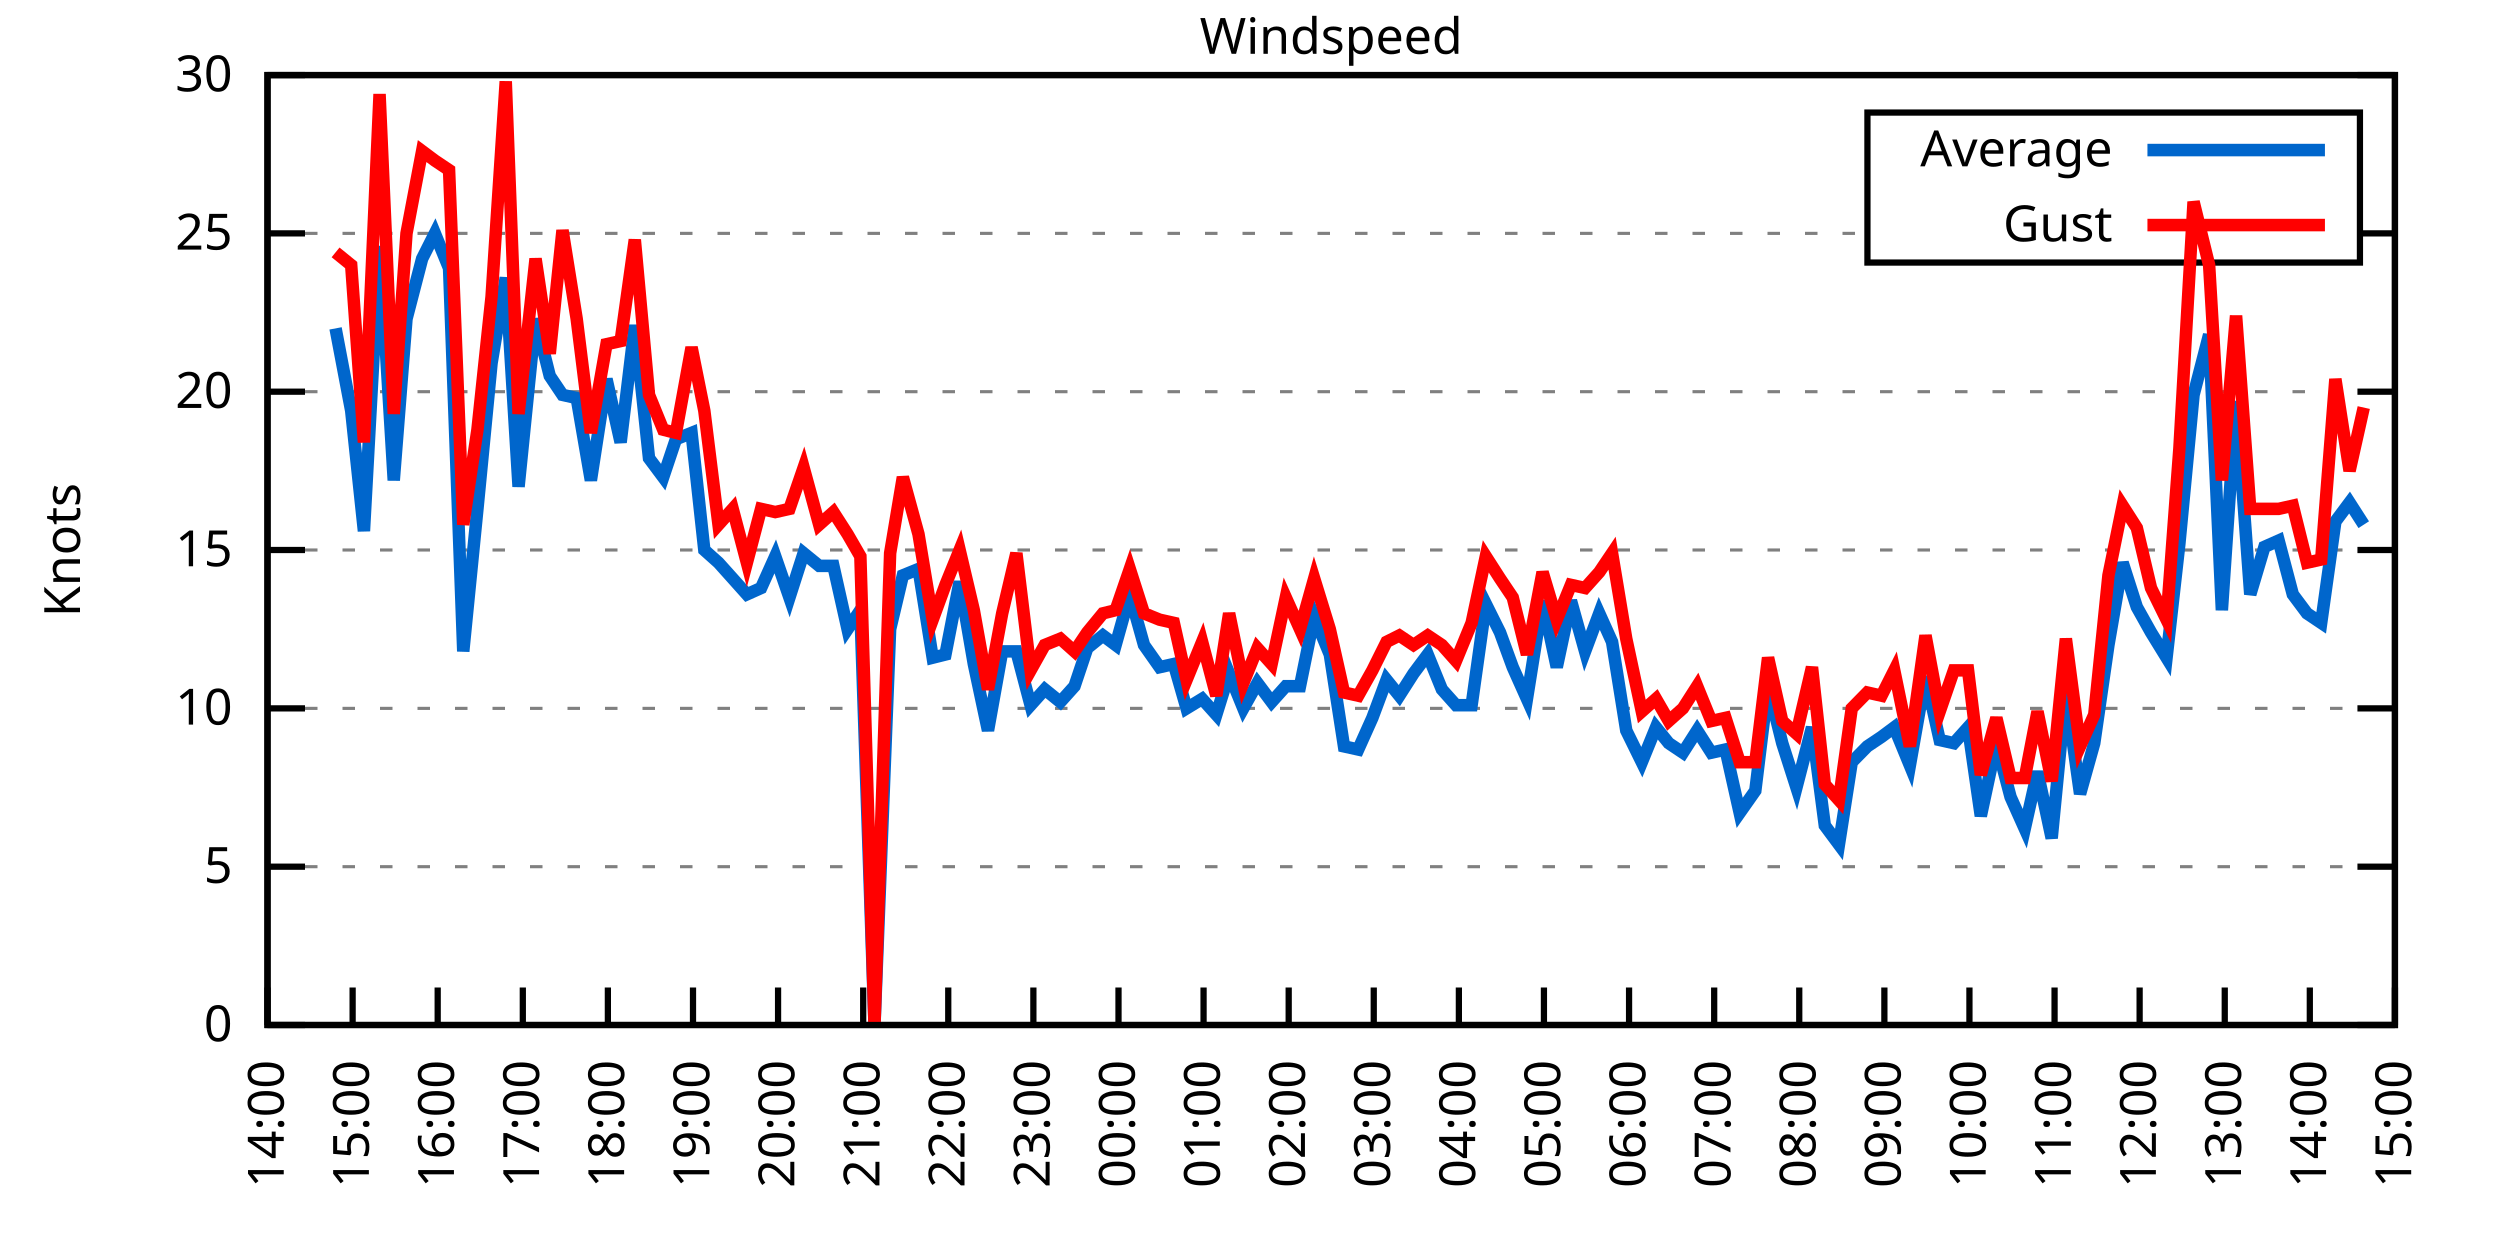
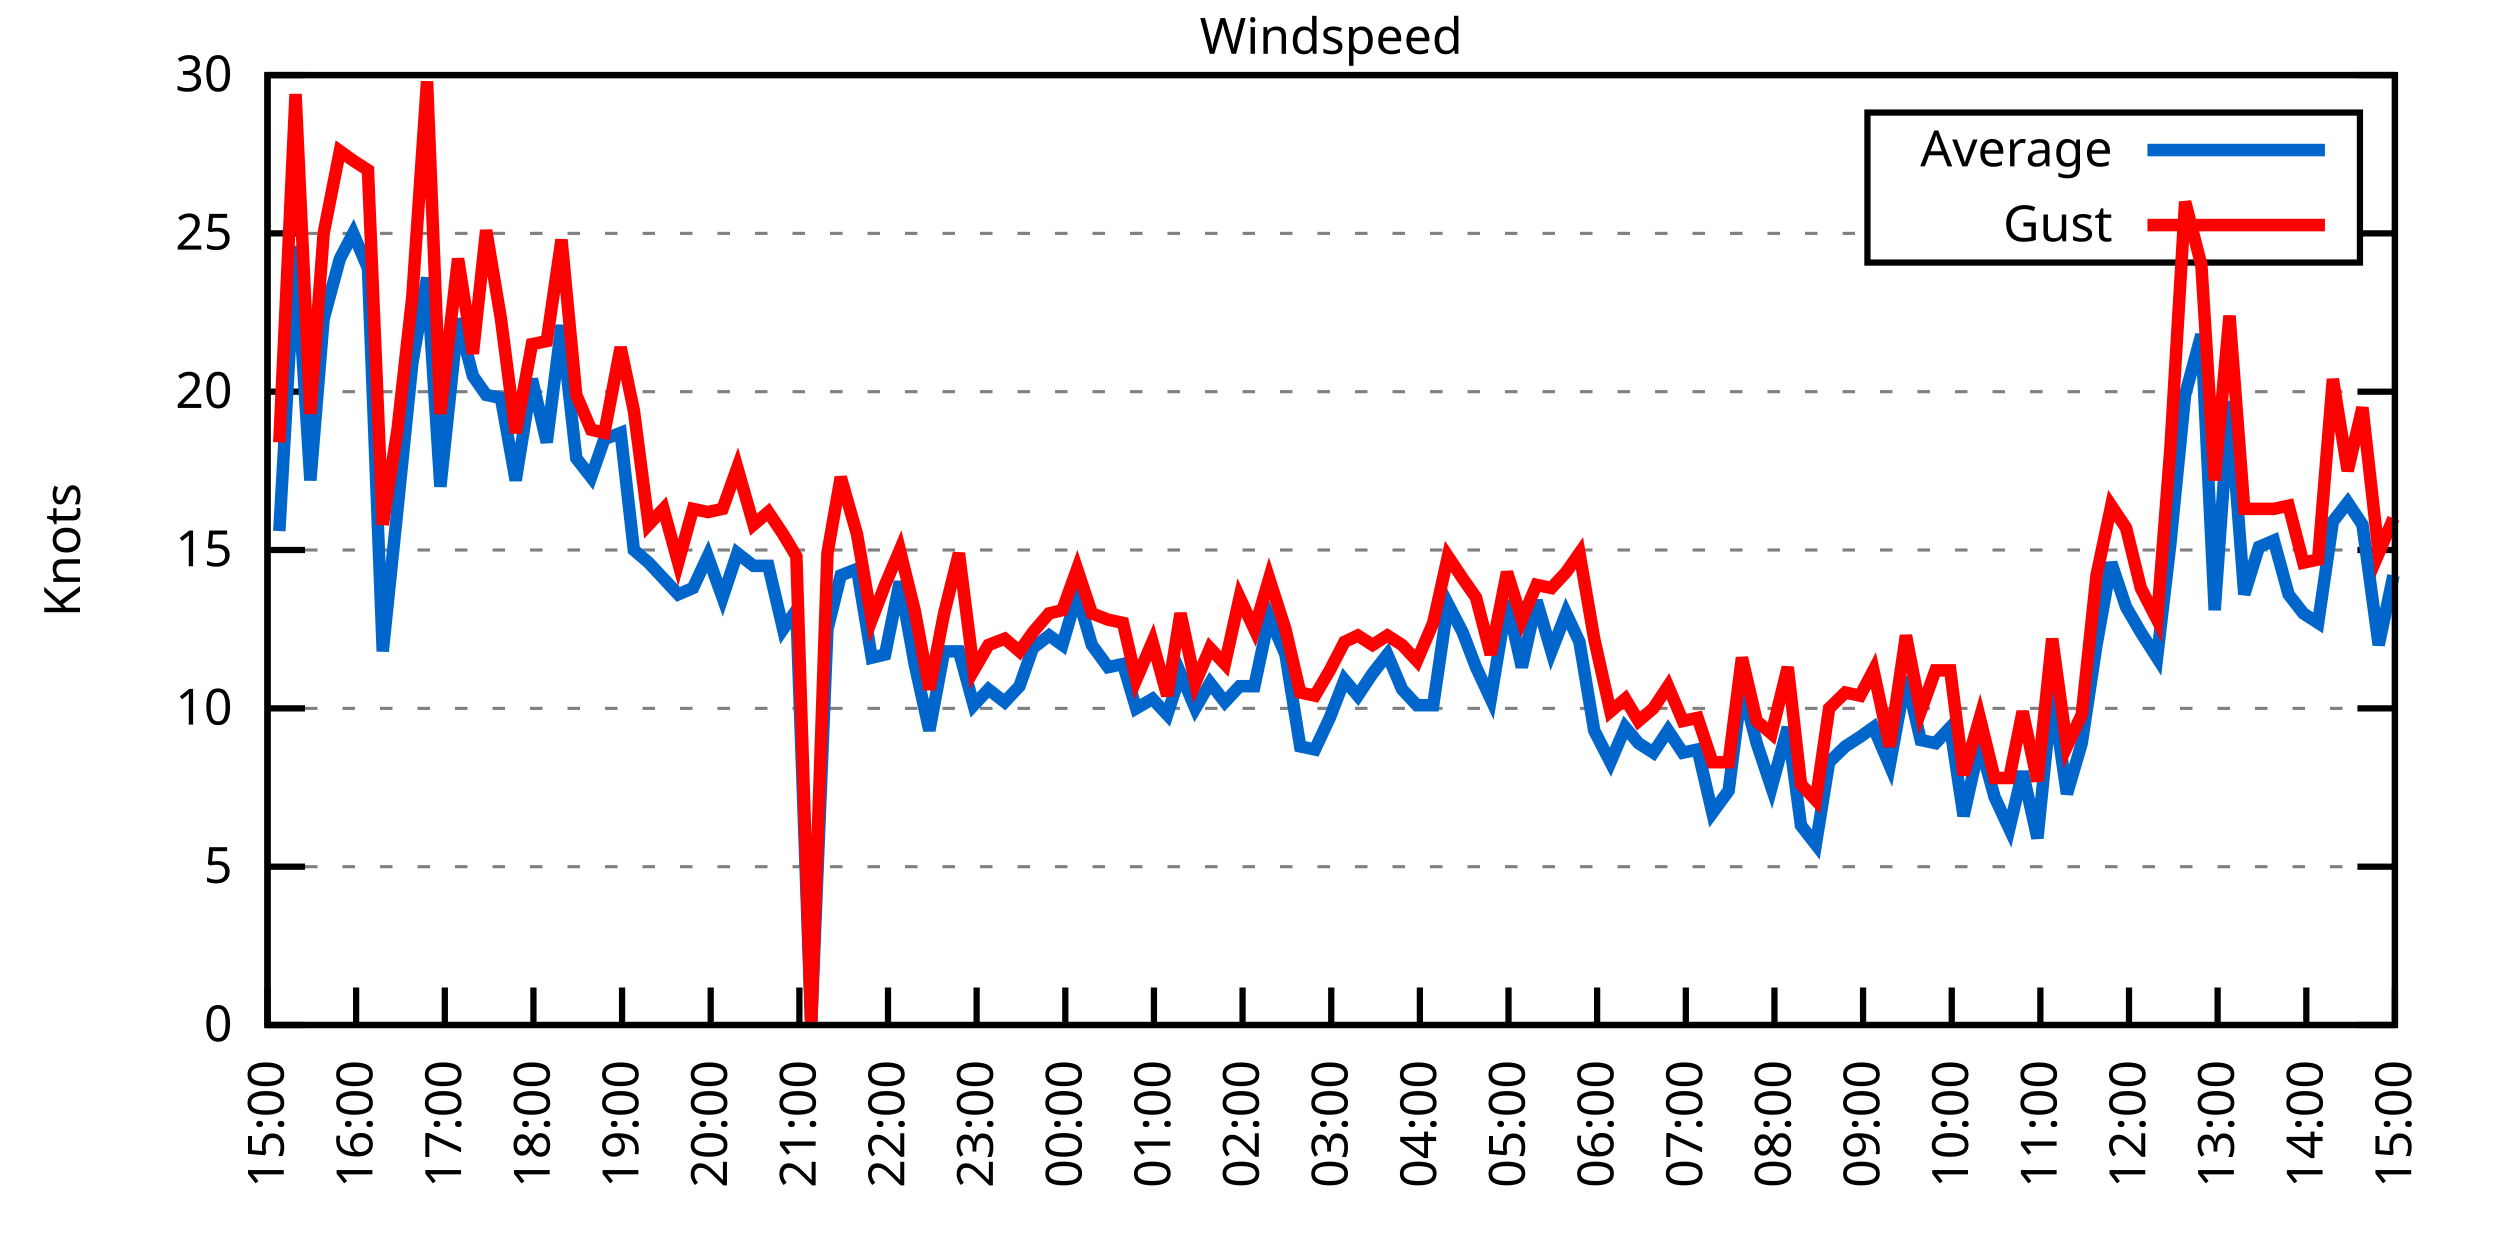
<svg xmlns="http://www.w3.org/2000/svg" xmlns:xlink="http://www.w3.org/1999/xlink" width="400" height="200" viewBox="0 0 400 200">
  <g id="gnuplot_canvas">
    <rect x="0" y="0" width="400" height="200" fill="none" />
    <defs>
      <circle id="gpDot" r="0.5" stroke-width="0.5" stroke="currentColor" />
      <path id="gpPt0" stroke-width="0.333" stroke="currentColor" d="M-1,0 h2 M0,-1 v2" />
      <path id="gpPt1" stroke-width="0.333" stroke="currentColor" d="M-1,-1 L1,1 M1,-1 L-1,1" />
      <path id="gpPt2" stroke-width="0.333" stroke="currentColor" d="M-1,0 L1,0 M0,-1 L0,1 M-1,-1 L1,1 M-1,1 L1,-1" />
      <rect id="gpPt3" stroke-width="0.333" stroke="currentColor" x="-1" y="-1" width="2" height="2" />
      <rect id="gpPt4" stroke-width="0.333" stroke="currentColor" fill="currentColor" x="-1" y="-1" width="2" height="2" />
      <circle id="gpPt5" stroke-width="0.333" stroke="currentColor" cx="0" cy="0" r="1" />
      <use xlink:href="#gpPt5" id="gpPt6" fill="currentColor" stroke="none" />
      <path id="gpPt7" stroke-width="0.333" stroke="currentColor" d="M0,-1.33 L-1.33,0.67 L1.33,0.67 z" />
      <use xlink:href="#gpPt7" id="gpPt8" fill="currentColor" stroke="none" />
      <use xlink:href="#gpPt7" id="gpPt9" stroke="currentColor" transform="rotate(180)" />
      <use xlink:href="#gpPt9" id="gpPt10" fill="currentColor" stroke="none" />
      <use xlink:href="#gpPt3" id="gpPt11" stroke="currentColor" transform="rotate(45)" />
      <use xlink:href="#gpPt11" id="gpPt12" fill="currentColor" stroke="none" />
      <path id="gpPt13" stroke-width="0.333" stroke="currentColor" d="M0,1.330 L1.265,0.411 L0.782,-1.067 L-0.782,-1.076 L-1.265,0.411 z" />
      <use xlink:href="#gpPt13" id="gpPt14" fill="currentColor" stroke="none" />
      <filter id="textbox" filterUnits="objectBoundingBox" x="0" y="0" height="1" width="1">
        <feFlood flood-color="white" flood-opacity="1" result="bgnd" />
        <feComposite in="SourceGraphic" in2="bgnd" operator="atop" />
      </filter>
      <filter id="greybox" filterUnits="objectBoundingBox" x="0" y="0" height="1" width="1">
        <feFlood flood-color="lightgrey" flood-opacity="1" result="grey" />
        <feComposite in="SourceGraphic" in2="grey" operator="atop" />
      </filter>
    </defs>
    <g fill="none" color="white" stroke="currentColor" stroke-width="1.00" stroke-linecap="butt" stroke-linejoin="miter">
</g>
    <g fill="none" color="black" stroke="currentColor" stroke-width="1.00" stroke-linecap="butt" stroke-linejoin="miter">
      <g stroke="none" shape-rendering="crispEdges">
        <polygon fill="rgb(255, 255, 255)" points="42.80,164.00 383.18,164.00 383.18,12.02 42.80,12.02 " />
      </g>
    </g>
    <g fill="none" color="black" stroke="currentColor" stroke-width="1.00" stroke-linecap="butt" stroke-linejoin="miter">
</g>
    <g fill="none" color="black" stroke="black" stroke-width="0.50" stroke-linecap="butt" stroke-linejoin="miter">
</g>
    <g fill="none" color="gray" stroke="currentColor" stroke-width="0.50" stroke-linecap="butt" stroke-linejoin="miter">
      <path stroke="gray" stroke-dasharray="2,4" class="gridline" d="M42.80,164.00 L383.19,164.00  " />
    </g>
    <g fill="none" color="gray" stroke="gray" stroke-width="1.00" stroke-linecap="butt" stroke-linejoin="miter">
</g>
    <g fill="none" color="black" stroke="currentColor" stroke-width="1.00" stroke-linecap="butt" stroke-linejoin="miter">
      <path stroke="black" d="M42.80,164.00 L48.80,164.00 M383.19,164.00 L377.19,164.00  " />
      <g transform="translate(37.20,166.60)" stroke="none" fill="black" font-family="Sans" font-size="8.00" text-anchor="end">
        <text>
          <tspan font-family="Sans"> 0</tspan>
        </text>
      </g>
    </g>
    <g fill="none" color="black" stroke="currentColor" stroke-width="1.00" stroke-linecap="butt" stroke-linejoin="miter">
</g>
    <g fill="none" color="black" stroke="black" stroke-width="0.50" stroke-linecap="butt" stroke-linejoin="miter">
</g>
    <g fill="none" color="gray" stroke="currentColor" stroke-width="0.50" stroke-linecap="butt" stroke-linejoin="miter">
      <path stroke="gray" stroke-dasharray="2,4" class="gridline" d="M42.80,138.67 L383.19,138.67  " />
    </g>
    <g fill="none" color="gray" stroke="gray" stroke-width="1.00" stroke-linecap="butt" stroke-linejoin="miter">
</g>
    <g fill="none" color="black" stroke="currentColor" stroke-width="1.00" stroke-linecap="butt" stroke-linejoin="miter">
      <path stroke="black" d="M42.80,138.67 L48.80,138.67 M383.19,138.67 L377.19,138.67  " />
      <g transform="translate(37.20,141.27)" stroke="none" fill="black" font-family="Sans" font-size="8.00" text-anchor="end">
        <text>
          <tspan font-family="Sans"> 5</tspan>
        </text>
      </g>
    </g>
    <g fill="none" color="black" stroke="currentColor" stroke-width="1.00" stroke-linecap="butt" stroke-linejoin="miter">
</g>
    <g fill="none" color="black" stroke="black" stroke-width="0.50" stroke-linecap="butt" stroke-linejoin="miter">
</g>
    <g fill="none" color="gray" stroke="currentColor" stroke-width="0.50" stroke-linecap="butt" stroke-linejoin="miter">
      <path stroke="gray" stroke-dasharray="2,4" class="gridline" d="M42.80,113.34 L383.19,113.34  " />
    </g>
    <g fill="none" color="gray" stroke="gray" stroke-width="1.00" stroke-linecap="butt" stroke-linejoin="miter">
</g>
    <g fill="none" color="black" stroke="currentColor" stroke-width="1.00" stroke-linecap="butt" stroke-linejoin="miter">
      <path stroke="black" d="M42.80,113.34 L48.80,113.34 M383.19,113.34 L377.19,113.34  " />
      <g transform="translate(37.20,115.94)" stroke="none" fill="black" font-family="Sans" font-size="8.00" text-anchor="end">
        <text>
          <tspan font-family="Sans"> 10</tspan>
        </text>
      </g>
    </g>
    <g fill="none" color="black" stroke="currentColor" stroke-width="1.00" stroke-linecap="butt" stroke-linejoin="miter">
</g>
    <g fill="none" color="black" stroke="black" stroke-width="0.50" stroke-linecap="butt" stroke-linejoin="miter">
</g>
    <g fill="none" color="gray" stroke="currentColor" stroke-width="0.50" stroke-linecap="butt" stroke-linejoin="miter">
      <path stroke="gray" stroke-dasharray="2,4" class="gridline" d="M42.80,88.00 L383.19,88.00  " />
    </g>
    <g fill="none" color="gray" stroke="gray" stroke-width="1.00" stroke-linecap="butt" stroke-linejoin="miter">
</g>
    <g fill="none" color="black" stroke="currentColor" stroke-width="1.00" stroke-linecap="butt" stroke-linejoin="miter">
      <path stroke="black" d="M42.80,88.00 L48.80,88.00 M383.19,88.00 L377.19,88.00  " />
      <g transform="translate(37.20,90.60)" stroke="none" fill="black" font-family="Sans" font-size="8.00" text-anchor="end">
        <text>
          <tspan font-family="Sans"> 15</tspan>
        </text>
      </g>
    </g>
    <g fill="none" color="black" stroke="currentColor" stroke-width="1.00" stroke-linecap="butt" stroke-linejoin="miter">
</g>
    <g fill="none" color="black" stroke="black" stroke-width="0.50" stroke-linecap="butt" stroke-linejoin="miter">
</g>
    <g fill="none" color="gray" stroke="currentColor" stroke-width="0.50" stroke-linecap="butt" stroke-linejoin="miter">
      <path stroke="gray" stroke-dasharray="2,4" class="gridline" d="M42.80,62.67 L383.19,62.67  " />
    </g>
    <g fill="none" color="gray" stroke="gray" stroke-width="1.00" stroke-linecap="butt" stroke-linejoin="miter">
</g>
    <g fill="none" color="black" stroke="currentColor" stroke-width="1.00" stroke-linecap="butt" stroke-linejoin="miter">
      <path stroke="black" d="M42.80,62.67 L48.80,62.67 M383.19,62.67 L377.19,62.67  " />
      <g transform="translate(37.20,65.27)" stroke="none" fill="black" font-family="Sans" font-size="8.00" text-anchor="end">
        <text>
          <tspan font-family="Sans"> 20</tspan>
        </text>
      </g>
    </g>
    <g fill="none" color="black" stroke="currentColor" stroke-width="1.00" stroke-linecap="butt" stroke-linejoin="miter">
</g>
    <g fill="none" color="black" stroke="black" stroke-width="0.50" stroke-linecap="butt" stroke-linejoin="miter">
</g>
    <g fill="none" color="gray" stroke="currentColor" stroke-width="0.50" stroke-linecap="butt" stroke-linejoin="miter">
      <path stroke="gray" stroke-dasharray="2,4" class="gridline" d="M42.80,37.34 L298.79,37.34 M377.59,37.34 L383.19,37.34  " />
    </g>
    <g fill="none" color="gray" stroke="gray" stroke-width="1.00" stroke-linecap="butt" stroke-linejoin="miter">
</g>
    <g fill="none" color="black" stroke="currentColor" stroke-width="1.00" stroke-linecap="butt" stroke-linejoin="miter">
      <path stroke="black" d="M42.80,37.34 L48.80,37.34 M383.19,37.34 L377.19,37.34  " />
      <g transform="translate(37.20,39.94)" stroke="none" fill="black" font-family="Sans" font-size="8.00" text-anchor="end">
        <text>
          <tspan font-family="Sans"> 25</tspan>
        </text>
      </g>
    </g>
    <g fill="none" color="black" stroke="currentColor" stroke-width="1.00" stroke-linecap="butt" stroke-linejoin="miter">
</g>
    <g fill="none" color="black" stroke="black" stroke-width="0.50" stroke-linecap="butt" stroke-linejoin="miter">
</g>
    <g fill="none" color="gray" stroke="currentColor" stroke-width="0.50" stroke-linecap="butt" stroke-linejoin="miter">
      <path stroke="gray" stroke-dasharray="2,4" class="gridline" d="M42.80,12.01 L383.19,12.01  " />
    </g>
    <g fill="none" color="gray" stroke="gray" stroke-width="1.00" stroke-linecap="butt" stroke-linejoin="miter">
</g>
    <g fill="none" color="black" stroke="currentColor" stroke-width="1.00" stroke-linecap="butt" stroke-linejoin="miter">
      <path stroke="black" d="M42.80,12.01 L48.80,12.01 M383.19,12.01 L377.19,12.01  " />
      <g transform="translate(37.20,14.61)" stroke="none" fill="black" font-family="Sans" font-size="8.00" text-anchor="end">
        <text>
          <tspan font-family="Sans"> 30</tspan>
        </text>
      </g>
    </g>
    <g fill="none" color="black" stroke="currentColor" stroke-width="1.00" stroke-linecap="butt" stroke-linejoin="miter">
      <path stroke="black" d="M42.80,164.00 L42.80,158.00  " />
      <g transform="translate(45.40,169.60) rotate(270.00)" stroke="none" fill="black" font-family="Sans" font-size="8.00" text-anchor="end">
        <text>
-           <tspan font-family="Sans">14:00</tspan>
-         </text>
-       </g>
-     </g>
-     <g fill="none" color="black" stroke="currentColor" stroke-width="1.00" stroke-linecap="butt" stroke-linejoin="miter">
-       <path stroke="black" d="M56.42,164.00 L56.42,158.00  " />
-       <g transform="translate(59.02,169.60) rotate(270.00)" stroke="none" fill="black" font-family="Sans" font-size="8.00" text-anchor="end">
-         <text>
          <tspan font-family="Sans">15:00</tspan>
        </text>
      </g>
    </g>
    <g fill="none" color="black" stroke="currentColor" stroke-width="1.00" stroke-linecap="butt" stroke-linejoin="miter">
-       <path stroke="black" d="M70.03,164.00 L70.03,158.00  " />
-       <g transform="translate(72.63,169.60) rotate(270.00)" stroke="none" fill="black" font-family="Sans" font-size="8.00" text-anchor="end">
+       <path stroke="black" d="M56.98,164.00 L56.98,158.00  " />
+       <g transform="translate(59.58,169.60) rotate(270.00)" stroke="none" fill="black" font-family="Sans" font-size="8.00" text-anchor="end">
        <text>
          <tspan font-family="Sans">16:00</tspan>
        </text>
      </g>
    </g>
    <g fill="none" color="black" stroke="currentColor" stroke-width="1.00" stroke-linecap="butt" stroke-linejoin="miter">
-       <path stroke="black" d="M83.65,164.00 L83.65,158.00  " />
-       <g transform="translate(86.25,169.60) rotate(270.00)" stroke="none" fill="black" font-family="Sans" font-size="8.00" text-anchor="end">
+       <path stroke="black" d="M71.17,164.00 L71.17,158.00  " />
+       <g transform="translate(73.77,169.60) rotate(270.00)" stroke="none" fill="black" font-family="Sans" font-size="8.00" text-anchor="end">
        <text>
          <tspan font-family="Sans">17:00</tspan>
        </text>
      </g>
    </g>
    <g fill="none" color="black" stroke="currentColor" stroke-width="1.00" stroke-linecap="butt" stroke-linejoin="miter">
-       <path stroke="black" d="M97.26,164.00 L97.26,158.00  " />
-       <g transform="translate(99.86,169.60) rotate(270.00)" stroke="none" fill="black" font-family="Sans" font-size="8.00" text-anchor="end">
+       <path stroke="black" d="M85.35,164.00 L85.35,158.00  " />
+       <g transform="translate(87.95,169.60) rotate(270.00)" stroke="none" fill="black" font-family="Sans" font-size="8.00" text-anchor="end">
        <text>
          <tspan font-family="Sans">18:00</tspan>
        </text>
      </g>
    </g>
    <g fill="none" color="black" stroke="currentColor" stroke-width="1.00" stroke-linecap="butt" stroke-linejoin="miter">
-       <path stroke="black" d="M110.88,164.00 L110.88,158.00  " />
-       <g transform="translate(113.48,169.60) rotate(270.00)" stroke="none" fill="black" font-family="Sans" font-size="8.00" text-anchor="end">
+       <path stroke="black" d="M99.53,164.00 L99.53,158.00  " />
+       <g transform="translate(102.13,169.60) rotate(270.00)" stroke="none" fill="black" font-family="Sans" font-size="8.00" text-anchor="end">
        <text>
          <tspan font-family="Sans">19:00</tspan>
        </text>
      </g>
    </g>
    <g fill="none" color="black" stroke="currentColor" stroke-width="1.00" stroke-linecap="butt" stroke-linejoin="miter">
-       <path stroke="black" d="M124.49,164.00 L124.49,158.00  " />
-       <g transform="translate(127.09,169.60) rotate(270.00)" stroke="none" fill="black" font-family="Sans" font-size="8.00" text-anchor="end">
+       <path stroke="black" d="M113.71,164.00 L113.71,158.00  " />
+       <g transform="translate(116.31,169.60) rotate(270.00)" stroke="none" fill="black" font-family="Sans" font-size="8.00" text-anchor="end">
        <text>
          <tspan font-family="Sans">20:00</tspan>
        </text>
      </g>
    </g>
    <g fill="none" color="black" stroke="currentColor" stroke-width="1.00" stroke-linecap="butt" stroke-linejoin="miter">
-       <path stroke="black" d="M138.11,164.00 L138.11,158.00  " />
-       <g transform="translate(140.71,169.60) rotate(270.00)" stroke="none" fill="black" font-family="Sans" font-size="8.00" text-anchor="end">
+       <path stroke="black" d="M127.90,164.00 L127.90,158.00  " />
+       <g transform="translate(130.50,169.60) rotate(270.00)" stroke="none" fill="black" font-family="Sans" font-size="8.00" text-anchor="end">
        <text>
          <tspan font-family="Sans">21:00</tspan>
        </text>
      </g>
    </g>
    <g fill="none" color="black" stroke="currentColor" stroke-width="1.00" stroke-linecap="butt" stroke-linejoin="miter">
-       <path stroke="black" d="M151.72,164.00 L151.72,158.00  " />
-       <g transform="translate(154.32,169.60) rotate(270.00)" stroke="none" fill="black" font-family="Sans" font-size="8.00" text-anchor="end">
+       <path stroke="black" d="M142.08,164.00 L142.08,158.00  " />
+       <g transform="translate(144.68,169.60) rotate(270.00)" stroke="none" fill="black" font-family="Sans" font-size="8.00" text-anchor="end">
        <text>
          <tspan font-family="Sans">22:00</tspan>
        </text>
      </g>
    </g>
    <g fill="none" color="black" stroke="currentColor" stroke-width="1.00" stroke-linecap="butt" stroke-linejoin="miter">
-       <path stroke="black" d="M165.34,164.00 L165.34,158.00  " />
-       <g transform="translate(167.94,169.60) rotate(270.00)" stroke="none" fill="black" font-family="Sans" font-size="8.00" text-anchor="end">
+       <path stroke="black" d="M156.26,164.00 L156.26,158.00  " />
+       <g transform="translate(158.86,169.60) rotate(270.00)" stroke="none" fill="black" font-family="Sans" font-size="8.00" text-anchor="end">
        <text>
          <tspan font-family="Sans">23:00</tspan>
        </text>
      </g>
    </g>
    <g fill="none" color="black" stroke="currentColor" stroke-width="1.00" stroke-linecap="butt" stroke-linejoin="miter">
-       <path stroke="black" d="M178.96,164.00 L178.96,158.00  " />
-       <g transform="translate(181.56,169.60) rotate(270.00)" stroke="none" fill="black" font-family="Sans" font-size="8.00" text-anchor="end">
+       <path stroke="black" d="M170.45,164.00 L170.45,158.00  " />
+       <g transform="translate(173.05,169.60) rotate(270.00)" stroke="none" fill="black" font-family="Sans" font-size="8.00" text-anchor="end">
        <text>
          <tspan font-family="Sans">00:00</tspan>
        </text>
      </g>
    </g>
    <g fill="none" color="black" stroke="currentColor" stroke-width="1.00" stroke-linecap="butt" stroke-linejoin="miter">
-       <path stroke="black" d="M192.57,164.00 L192.57,158.00  " />
-       <g transform="translate(195.17,169.60) rotate(270.00)" stroke="none" fill="black" font-family="Sans" font-size="8.00" text-anchor="end">
+       <path stroke="black" d="M184.63,164.00 L184.63,158.00  " />
+       <g transform="translate(187.23,169.60) rotate(270.00)" stroke="none" fill="black" font-family="Sans" font-size="8.00" text-anchor="end">
        <text>
          <tspan font-family="Sans">01:00</tspan>
        </text>
      </g>
    </g>
    <g fill="none" color="black" stroke="currentColor" stroke-width="1.00" stroke-linecap="butt" stroke-linejoin="miter">
-       <path stroke="black" d="M206.19,164.00 L206.19,158.00  " />
-       <g transform="translate(208.79,169.60) rotate(270.00)" stroke="none" fill="black" font-family="Sans" font-size="8.00" text-anchor="end">
+       <path stroke="black" d="M198.81,164.00 L198.81,158.00  " />
+       <g transform="translate(201.41,169.60) rotate(270.00)" stroke="none" fill="black" font-family="Sans" font-size="8.00" text-anchor="end">
        <text>
          <tspan font-family="Sans">02:00</tspan>
        </text>
      </g>
    </g>
    <g fill="none" color="black" stroke="currentColor" stroke-width="1.00" stroke-linecap="butt" stroke-linejoin="miter">
-       <path stroke="black" d="M219.80,164.00 L219.80,158.00  " />
-       <g transform="translate(222.40,169.60) rotate(270.00)" stroke="none" fill="black" font-family="Sans" font-size="8.00" text-anchor="end">
+       <path stroke="black" d="M213.00,164.00 L213.00,158.00  " />
+       <g transform="translate(215.60,169.60) rotate(270.00)" stroke="none" fill="black" font-family="Sans" font-size="8.00" text-anchor="end">
        <text>
          <tspan font-family="Sans">03:00</tspan>
        </text>
      </g>
    </g>
    <g fill="none" color="black" stroke="currentColor" stroke-width="1.00" stroke-linecap="butt" stroke-linejoin="miter">
-       <path stroke="black" d="M233.42,164.00 L233.42,158.00  " />
-       <g transform="translate(236.02,169.60) rotate(270.00)" stroke="none" fill="black" font-family="Sans" font-size="8.00" text-anchor="end">
+       <path stroke="black" d="M227.18,164.00 L227.18,158.00  " />
+       <g transform="translate(229.78,169.60) rotate(270.00)" stroke="none" fill="black" font-family="Sans" font-size="8.00" text-anchor="end">
        <text>
          <tspan font-family="Sans">04:00</tspan>
        </text>
      </g>
    </g>
    <g fill="none" color="black" stroke="currentColor" stroke-width="1.00" stroke-linecap="butt" stroke-linejoin="miter">
-       <path stroke="black" d="M247.03,164.00 L247.03,158.00  " />
-       <g transform="translate(249.63,169.60) rotate(270.00)" stroke="none" fill="black" font-family="Sans" font-size="8.00" text-anchor="end">
+       <path stroke="black" d="M241.36,164.00 L241.36,158.00  " />
+       <g transform="translate(243.96,169.60) rotate(270.00)" stroke="none" fill="black" font-family="Sans" font-size="8.00" text-anchor="end">
        <text>
          <tspan font-family="Sans">05:00</tspan>
        </text>
      </g>
    </g>
    <g fill="none" color="black" stroke="currentColor" stroke-width="1.00" stroke-linecap="butt" stroke-linejoin="miter">
-       <path stroke="black" d="M260.65,164.00 L260.65,158.00  " />
-       <g transform="translate(263.25,169.60) rotate(270.00)" stroke="none" fill="black" font-family="Sans" font-size="8.00" text-anchor="end">
+       <path stroke="black" d="M255.54,164.00 L255.54,158.00  " />
+       <g transform="translate(258.14,169.60) rotate(270.00)" stroke="none" fill="black" font-family="Sans" font-size="8.00" text-anchor="end">
        <text>
          <tspan font-family="Sans">06:00</tspan>
        </text>
      </g>
    </g>
    <g fill="none" color="black" stroke="currentColor" stroke-width="1.00" stroke-linecap="butt" stroke-linejoin="miter">
-       <path stroke="black" d="M274.27,164.00 L274.27,158.00  " />
-       <g transform="translate(276.87,169.60) rotate(270.00)" stroke="none" fill="black" font-family="Sans" font-size="8.00" text-anchor="end">
+       <path stroke="black" d="M269.73,164.00 L269.73,158.00  " />
+       <g transform="translate(272.33,169.60) rotate(270.00)" stroke="none" fill="black" font-family="Sans" font-size="8.00" text-anchor="end">
        <text>
          <tspan font-family="Sans">07:00</tspan>
        </text>
      </g>
    </g>
    <g fill="none" color="black" stroke="currentColor" stroke-width="1.00" stroke-linecap="butt" stroke-linejoin="miter">
-       <path stroke="black" d="M287.88,164.00 L287.88,158.00  " />
-       <g transform="translate(290.48,169.60) rotate(270.00)" stroke="none" fill="black" font-family="Sans" font-size="8.00" text-anchor="end">
+       <path stroke="black" d="M283.91,164.00 L283.91,158.00  " />
+       <g transform="translate(286.51,169.60) rotate(270.00)" stroke="none" fill="black" font-family="Sans" font-size="8.00" text-anchor="end">
        <text>
          <tspan font-family="Sans">08:00</tspan>
        </text>
      </g>
    </g>
    <g fill="none" color="black" stroke="currentColor" stroke-width="1.00" stroke-linecap="butt" stroke-linejoin="miter">
-       <path stroke="black" d="M301.50,164.00 L301.50,158.00  " />
-       <g transform="translate(304.10,169.60) rotate(270.00)" stroke="none" fill="black" font-family="Sans" font-size="8.00" text-anchor="end">
+       <path stroke="black" d="M298.09,164.00 L298.09,158.00  " />
+       <g transform="translate(300.69,169.60) rotate(270.00)" stroke="none" fill="black" font-family="Sans" font-size="8.00" text-anchor="end">
        <text>
          <tspan font-family="Sans">09:00</tspan>
        </text>
      </g>
    </g>
    <g fill="none" color="black" stroke="currentColor" stroke-width="1.00" stroke-linecap="butt" stroke-linejoin="miter">
-       <path stroke="black" d="M315.11,164.00 L315.11,158.00  " />
-       <g transform="translate(317.71,169.60) rotate(270.00)" stroke="none" fill="black" font-family="Sans" font-size="8.00" text-anchor="end">
+       <path stroke="black" d="M312.28,164.00 L312.28,158.00  " />
+       <g transform="translate(314.88,169.60) rotate(270.00)" stroke="none" fill="black" font-family="Sans" font-size="8.00" text-anchor="end">
        <text>
          <tspan font-family="Sans">10:00</tspan>
        </text>
      </g>
    </g>
    <g fill="none" color="black" stroke="currentColor" stroke-width="1.00" stroke-linecap="butt" stroke-linejoin="miter">
-       <path stroke="black" d="M328.73,164.00 L328.73,158.00  " />
-       <g transform="translate(331.33,169.60) rotate(270.00)" stroke="none" fill="black" font-family="Sans" font-size="8.00" text-anchor="end">
+       <path stroke="black" d="M326.46,164.00 L326.46,158.00  " />
+       <g transform="translate(329.06,169.60) rotate(270.00)" stroke="none" fill="black" font-family="Sans" font-size="8.00" text-anchor="end">
        <text>
          <tspan font-family="Sans">11:00</tspan>
        </text>
      </g>
    </g>
    <g fill="none" color="black" stroke="currentColor" stroke-width="1.00" stroke-linecap="butt" stroke-linejoin="miter">
-       <path stroke="black" d="M342.34,164.00 L342.34,158.00  " />
-       <g transform="translate(344.94,169.60) rotate(270.00)" stroke="none" fill="black" font-family="Sans" font-size="8.00" text-anchor="end">
+       <path stroke="black" d="M340.64,164.00 L340.64,158.00  " />
+       <g transform="translate(343.24,169.60) rotate(270.00)" stroke="none" fill="black" font-family="Sans" font-size="8.00" text-anchor="end">
        <text>
          <tspan font-family="Sans">12:00</tspan>
        </text>
      </g>
    </g>
    <g fill="none" color="black" stroke="currentColor" stroke-width="1.00" stroke-linecap="butt" stroke-linejoin="miter">
-       <path stroke="black" d="M355.96,164.00 L355.96,158.00  " />
-       <g transform="translate(358.56,169.60) rotate(270.00)" stroke="none" fill="black" font-family="Sans" font-size="8.00" text-anchor="end">
+       <path stroke="black" d="M354.82,164.00 L354.82,158.00  " />
+       <g transform="translate(357.42,169.60) rotate(270.00)" stroke="none" fill="black" font-family="Sans" font-size="8.00" text-anchor="end">
        <text>
          <tspan font-family="Sans">13:00</tspan>
        </text>
      </g>
    </g>
    <g fill="none" color="black" stroke="currentColor" stroke-width="1.00" stroke-linecap="butt" stroke-linejoin="miter">
-       <path stroke="black" d="M369.57,164.00 L369.57,158.00  " />
-       <g transform="translate(372.17,169.60) rotate(270.00)" stroke="none" fill="black" font-family="Sans" font-size="8.00" text-anchor="end">
+       <path stroke="black" d="M369.01,164.00 L369.01,158.00  " />
+       <g transform="translate(371.61,169.60) rotate(270.00)" stroke="none" fill="black" font-family="Sans" font-size="8.00" text-anchor="end">
        <text>
          <tspan font-family="Sans">14:00</tspan>
        </text>
      </g>
    </g>
    <g fill="none" color="black" stroke="currentColor" stroke-width="1.00" stroke-linecap="butt" stroke-linejoin="miter">
      <path stroke="black" d="M383.19,164.00 L383.19,158.00  " />
      <g transform="translate(385.79,169.60) rotate(270.00)" stroke="none" fill="black" font-family="Sans" font-size="8.00" text-anchor="end">
        <text>
          <tspan font-family="Sans">15:00</tspan>
        </text>
      </g>
    </g>
    <g fill="none" color="black" stroke="currentColor" stroke-width="1.00" stroke-linecap="butt" stroke-linejoin="miter">
</g>
    <g fill="none" color="black" stroke="currentColor" stroke-width="1.00" stroke-linecap="butt" stroke-linejoin="miter">
      <path stroke="black" d="M42.80,12.01 L42.80,164.00 L383.19,164.00 L383.19,12.01 L42.80,12.01 Z  " />
    </g>
    <g fill="none" color="black" stroke="currentColor" stroke-width="1.00" stroke-linecap="butt" stroke-linejoin="miter">
</g>
    <g fill="none" color="black" stroke="currentColor" stroke-width="1.00" stroke-linecap="butt" stroke-linejoin="miter">
      <path stroke="black" d="M298.79,42.01 L298.79,18.01 L377.59,18.01 L377.59,42.01 L298.79,42.01 Z  " />
    </g>
    <g id="Windspeed_plot_1">
      <g fill="none" color="white" stroke="black" stroke-width="2.00" stroke-linecap="butt" stroke-linejoin="miter">
</g>
      <g fill="none" color="black" stroke="currentColor" stroke-width="2.00" stroke-linecap="butt" stroke-linejoin="miter">
        <g transform="translate(337.99,26.61)" stroke="none" fill="black" font-family="Sans" font-size="8.00" text-anchor="end">
          <text>
            <tspan font-family="Sans">Average</tspan>
          </text>
        </g>
      </g>
      <g fill="none" color="black" stroke="currentColor" stroke-width="2.00" stroke-linecap="butt" stroke-linejoin="miter">
-         <path stroke="rgb(  0, 102, 204)" d="M343.59,24.01 L371.99,24.01 M53.69,52.54 L56.19,65.71 L58.23,84.97 L60.73,39.37 L63.00,76.86 L65.04,51.02   L67.54,41.39 L69.58,37.34 L71.85,42.91 L74.12,104.22 L76.39,81.42 L78.65,58.11 L80.92,44.43 L82.97,77.87   L85.69,51.02 L87.96,60.14 L90.00,63.18 L92.27,63.69 L94.54,76.86 L97.04,60.65 L99.30,70.78 L101.57,52.03   L103.84,73.31 L106.11,76.35 L108.15,70.27 L110.65,69.26 L112.69,88.00 L114.96,90.03 L117.23,92.56 L119.50,95.10   L121.77,94.08 L124.04,89.02 L126.31,95.60 L128.58,88.51 L131.07,90.54 L133.34,90.54 L135.61,100.67 L137.66,97.63   L139.92,164.00 L142.42,100.67 L144.46,92.06 L146.96,91.04 L149.23,105.23 L151.27,104.72 L153.54,93.07 L155.81,106.24   L158.08,116.88 L160.35,104.22 L162.62,104.22 L164.89,112.83 L167.16,110.30 L169.65,112.32 L171.92,109.79 L173.96,103.71   L176.46,101.68 L178.50,103.20 L180.77,95.10 L183.04,103.20 L185.54,106.75 L187.81,106.24 L189.85,113.34 L192.34,111.82   L194.61,114.35 L196.66,107.76 L198.93,113.34 L201.19,109.28 L203.46,112.32 L205.73,109.79 L208.00,109.79 L210.27,98.64   L212.77,104.72 L215.04,119.42 L217.31,119.92 L219.58,114.86 L221.85,108.78 L223.89,111.31 L226.16,107.76 L228.43,104.72   L230.70,110.30 L232.96,112.83 L235.46,112.83 L237.73,96.62 L240.00,101.18 L242.04,106.75 L244.31,111.82 L246.81,96.11   L249.08,106.75 L251.35,96.11 L253.61,104.22 L255.88,98.14 L257.93,102.70 L260.20,116.88 L262.69,121.95 L264.96,116.38   L267.00,118.91 L269.27,120.43 L271.54,116.88 L273.81,120.43 L276.08,119.92 L278.35,130.06 L280.85,126.51 L282.89,109.79   L285.16,118.91 L287.43,126.00 L289.92,116.38 L291.97,132.08 L294.23,135.12 L296.28,121.95 L298.77,119.42 L301.04,117.90   L303.08,116.38 L305.58,122.46 L308.08,108.27 L310.35,118.40 L312.62,118.91 L314.89,116.38 L316.93,130.56 L319.42,118.91   L321.69,127.52 L323.96,132.59 L326.00,123.47 L328.27,134.11 L330.54,110.80 L332.81,127.02 L335.08,118.91 L337.35,103.20   L339.62,90.03 L341.89,97.12 L344.16,101.18 L346.65,105.23 L348.70,86.99 L350.97,63.18 L353.46,53.55 L355.50,97.63   L357.77,64.19 L360.04,95.10 L362.31,87.50 L364.58,86.49 L366.85,95.10 L369.12,98.14 L371.39,99.66 L373.66,83.45   L375.93,80.41 L378.20,83.95  " />
+         <path stroke="rgb(  0, 102, 204)" d="M343.59,24.01 L371.99,24.01 M44.69,84.97 L47.29,39.37 L49.66,76.86 L51.78,51.02 L54.38,41.39 L56.51,37.34   L58.87,42.91 L61.24,104.22 L63.60,81.42 L65.97,58.11 L68.33,44.43 L70.46,77.87 L73.29,51.02 L75.66,60.14   L77.78,63.18 L80.15,63.69 L82.51,76.86 L85.11,60.65 L87.48,70.78 L89.84,52.03 L92.20,73.31 L94.57,76.35   L96.70,70.27 L99.30,69.26 L101.42,88.00 L103.79,90.03 L106.15,92.56 L108.51,95.10 L110.88,94.08 L113.24,89.02   L115.61,95.60 L117.97,88.51 L120.57,90.54 L122.93,90.54 L125.30,100.67 L127.42,97.63 L129.79,164.00 L132.39,100.67   L134.52,92.06 L137.12,91.04 L139.48,105.23 L141.61,104.72 L143.97,93.07 L146.34,106.24 L148.70,116.88 L151.06,104.22   L153.43,104.22 L155.79,112.83 L158.15,110.30 L160.75,112.32 L163.12,109.79 L165.25,103.71 L167.85,101.68 L169.97,103.20   L172.34,95.10 L174.70,103.20 L177.30,106.75 L179.67,106.24 L181.79,113.34 L184.39,111.82 L186.76,114.35 L188.88,107.76   L191.25,113.34 L193.61,109.28 L195.98,112.32 L198.34,109.79 L200.70,109.79 L203.07,98.64 L205.67,104.72 L208.03,119.42   L210.39,119.92 L212.76,114.86 L215.12,108.78 L217.25,111.31 L219.61,107.76 L221.98,104.72 L224.34,110.30 L226.71,112.83   L229.31,112.83 L231.67,96.62 L234.03,101.18 L236.16,106.75 L238.52,111.82 L241.12,96.11 L243.49,106.75 L245.85,96.11   L248.22,104.22 L250.58,98.14 L252.71,102.70 L255.07,116.88 L257.67,121.95 L260.04,116.38 L262.16,118.91 L264.53,120.43   L266.89,116.88 L269.25,120.43 L271.62,119.92 L273.98,130.06 L276.58,126.51 L278.71,109.79 L281.07,118.91 L283.44,126.00   L286.04,116.38 L288.16,132.08 L290.53,135.12 L292.66,121.95 L295.26,119.42 L297.62,117.90 L299.75,116.38 L302.35,122.46   L304.95,108.27 L307.31,118.40 L309.68,118.91 L312.04,116.38 L314.17,130.56 L316.77,118.91 L319.13,127.52 L321.49,132.59   L323.62,123.47 L325.99,134.11 L328.35,110.80 L330.71,127.02 L333.08,118.91 L335.44,103.20 L337.80,90.03 L340.17,97.12   L342.53,101.18 L345.13,105.23 L347.26,86.99 L349.62,63.18 L352.22,53.55 L354.35,97.63 L356.72,64.19 L359.08,95.10   L361.44,87.50 L363.81,86.49 L366.17,95.10 L368.53,98.14 L370.90,99.66 L373.26,83.45 L375.63,80.41 L377.99,83.95   L380.59,103.20 L382.95,92.06  " />
      </g>
    </g>
    <g id="Windspeed_plot_2">
      <g fill="none" color="black" stroke="currentColor" stroke-width="2.00" stroke-linecap="butt" stroke-linejoin="miter">
        <g transform="translate(337.99,38.61)" stroke="none" fill="black" font-family="Sans" font-size="8.00" text-anchor="end">
          <text>
            <tspan font-family="Sans">Gust</tspan>
          </text>
        </g>
      </g>
      <g fill="none" color="black" stroke="currentColor" stroke-width="2.00" stroke-linecap="butt" stroke-linejoin="miter">
-         <path stroke="rgb(255,   0,   0)" d="M343.59,36.01 L371.99,36.01 M53.69,40.38 L56.19,42.41 L58.23,70.78 L60.73,15.05 L63.00,66.22 L65.04,37.34   L67.54,24.17 L69.58,25.69 L71.85,27.21 L74.12,83.95 L76.39,68.75 L78.65,47.47 L80.92,13.02 L82.97,66.22   L85.69,41.39 L87.96,56.59 L90.00,36.84 L92.27,51.02 L94.54,69.26 L97.04,55.07 L99.30,54.57 L101.57,38.35   L103.84,63.18 L106.11,68.75 L108.15,69.26 L110.65,55.58 L112.69,65.71 L114.96,83.95 L117.23,81.42 L119.50,90.03   L121.77,81.42 L124.04,81.93 L126.31,81.42 L128.58,74.83 L131.07,83.95 L133.34,81.93 L135.61,85.47 L137.66,89.02   L139.92,164.00 L142.42,88.51 L144.46,76.35 L146.96,85.47 L149.23,99.15 L151.27,93.58 L153.54,88.00 L155.81,97.63   L158.08,110.30 L160.35,98.14 L162.62,88.51 L164.89,107.26 L167.16,103.20 L169.65,102.19 L171.92,104.22 L173.96,101.18   L176.46,98.14 L178.50,97.63 L180.77,91.04 L183.04,98.14 L185.54,99.15 L187.81,99.66 L189.85,108.78 L192.34,102.70   L194.61,111.31 L196.66,98.14 L198.93,109.28 L201.19,103.71 L203.46,106.24 L205.73,95.60 L208.00,100.67 L210.27,92.56   L212.77,100.67 L215.04,110.80 L217.31,111.31 L219.58,107.26 L221.85,102.70 L223.89,101.68 L226.16,103.20 L228.43,101.68   L230.70,103.20 L232.96,105.74 L235.46,99.66 L237.73,89.02 L240.00,92.56 L242.04,95.60 L244.31,104.72 L246.81,91.55   L249.08,99.15 L251.35,93.58 L253.61,94.08 L255.88,91.55 L257.93,88.51 L260.20,102.19 L262.69,113.84 L264.96,111.82   L267.00,115.36 L269.27,113.34 L271.54,109.79 L273.81,115.36 L276.08,114.86 L278.35,121.95 L280.85,121.95 L282.89,105.23   L285.16,115.36 L287.43,117.39 L289.92,106.75 L291.97,125.50 L294.23,128.03 L296.28,113.34 L298.77,110.80 L301.04,111.31   L303.08,107.26 L305.58,119.42 L308.08,101.68 L310.35,113.84 L312.62,107.26 L314.89,107.26 L316.93,123.98 L319.42,114.86   L321.69,124.48 L323.96,124.48 L326.00,113.84 L328.27,124.99 L330.54,102.19 L332.81,119.42 L335.08,114.35 L337.35,92.06   L339.62,80.91 L341.89,84.46 L344.16,94.08 L346.65,99.15 L348.70,71.79 L350.97,32.28 L353.46,42.41 L355.50,76.86   L357.77,50.51 L360.04,81.42 L362.31,81.42 L364.58,81.42 L366.85,80.91 L369.12,90.03 L371.39,89.52 L373.66,60.65   L375.93,75.34 L378.20,65.21  " />
+         <path stroke="rgb(255,   0,   0)" d="M343.59,36.01 L371.99,36.01 M44.69,70.78 L47.29,15.05 L49.66,66.22 L51.78,37.34 L54.38,24.17 L56.51,25.69   L58.87,27.21 L61.24,83.95 L63.60,68.75 L65.97,47.47 L68.33,13.02 L70.46,66.22 L73.29,41.39 L75.66,56.59   L77.78,36.84 L80.15,51.02 L82.51,69.26 L85.11,55.07 L87.48,54.57 L89.84,38.35 L92.20,63.18 L94.57,68.75   L96.70,69.26 L99.30,55.58 L101.42,65.71 L103.79,83.95 L106.15,81.42 L108.51,90.03 L110.88,81.42 L113.24,81.93   L115.61,81.42 L117.97,74.83 L120.57,83.95 L122.93,81.93 L125.30,85.47 L127.42,89.02 L129.79,164.00 L132.39,88.51   L134.52,76.35 L137.12,85.47 L139.48,99.15 L141.61,93.58 L143.97,88.00 L146.34,97.63 L148.70,110.30 L151.06,98.14   L153.43,88.51 L155.79,107.26 L158.15,103.20 L160.75,102.19 L163.12,104.22 L165.25,101.18 L167.85,98.14 L169.97,97.63   L172.34,91.04 L174.70,98.14 L177.30,99.15 L179.67,99.66 L181.79,108.78 L184.39,102.70 L186.76,111.31 L188.88,98.14   L191.25,109.28 L193.61,103.71 L195.98,106.24 L198.34,95.60 L200.70,100.67 L203.07,92.56 L205.67,100.67 L208.03,110.80   L210.39,111.31 L212.76,107.26 L215.12,102.70 L217.25,101.68 L219.61,103.20 L221.98,101.68 L224.34,103.20 L226.71,105.74   L229.31,99.66 L231.67,89.02 L234.03,92.56 L236.16,95.60 L238.52,104.72 L241.12,91.55 L243.49,99.15 L245.85,93.58   L248.22,94.08 L250.58,91.55 L252.71,88.51 L255.07,102.19 L257.67,113.84 L260.04,111.82 L262.16,115.36 L264.53,113.34   L266.89,109.79 L269.25,115.36 L271.62,114.86 L273.98,121.95 L276.58,121.95 L278.71,105.23 L281.07,115.36 L283.44,117.39   L286.04,106.75 L288.16,125.50 L290.53,128.03 L292.66,113.34 L295.26,110.80 L297.62,111.31 L299.75,107.26 L302.35,119.42   L304.95,101.68 L307.31,113.84 L309.68,107.26 L312.04,107.26 L314.17,123.98 L316.77,114.86 L319.13,124.48 L321.49,124.48   L323.62,113.84 L325.99,124.99 L328.35,102.19 L330.71,119.42 L333.08,114.35 L335.44,92.06 L337.80,80.91 L340.17,84.46   L342.53,94.08 L345.13,99.15 L347.26,71.79 L349.62,32.28 L352.22,42.41 L354.35,76.86 L356.72,50.51 L359.08,81.42   L361.44,81.42 L363.81,81.42 L366.17,80.91 L368.53,90.03 L370.90,89.52 L373.26,60.65 L375.63,75.34 L377.99,65.21   L380.59,88.51 L382.95,82.94  " />
      </g>
    </g>
    <g fill="none" color="black" stroke="currentColor" stroke-width="2.00" stroke-linecap="butt" stroke-linejoin="miter">
</g>
    <g fill="none" color="black" stroke="black" stroke-width="1.00" stroke-linecap="butt" stroke-linejoin="miter">
</g>
    <g fill="none" color="black" stroke="currentColor" stroke-width="1.00" stroke-linecap="butt" stroke-linejoin="miter">
      <path stroke="black" d="M42.80,12.01 L42.80,164.00 L383.19,164.00 L383.19,12.01 L42.80,12.01 Z  " />
      <g transform="translate(12.80,88.01) rotate(270.00)" stroke="none" fill="black" font-family="Sans" font-size="8.00" text-anchor="middle">
        <text>
          <tspan font-family="Sans">Knots</tspan>
        </text>
      </g>
    </g>
    <g fill="none" color="black" stroke="currentColor" stroke-width="1.00" stroke-linecap="butt" stroke-linejoin="miter">
</g>
    <g fill="none" color="black" stroke="currentColor" stroke-width="1.00" stroke-linecap="butt" stroke-linejoin="miter">
      <g transform="translate(212.99,8.61)" stroke="none" fill="black" font-family="Sans" font-size="8.00" text-anchor="middle">
        <text>
          <tspan font-family="Sans">Windspeed</tspan>
        </text>
      </g>
    </g>
    <g fill="none" color="black" stroke="currentColor" stroke-width="1.00" stroke-linecap="butt" stroke-linejoin="miter">
</g>
  </g>
</svg>
